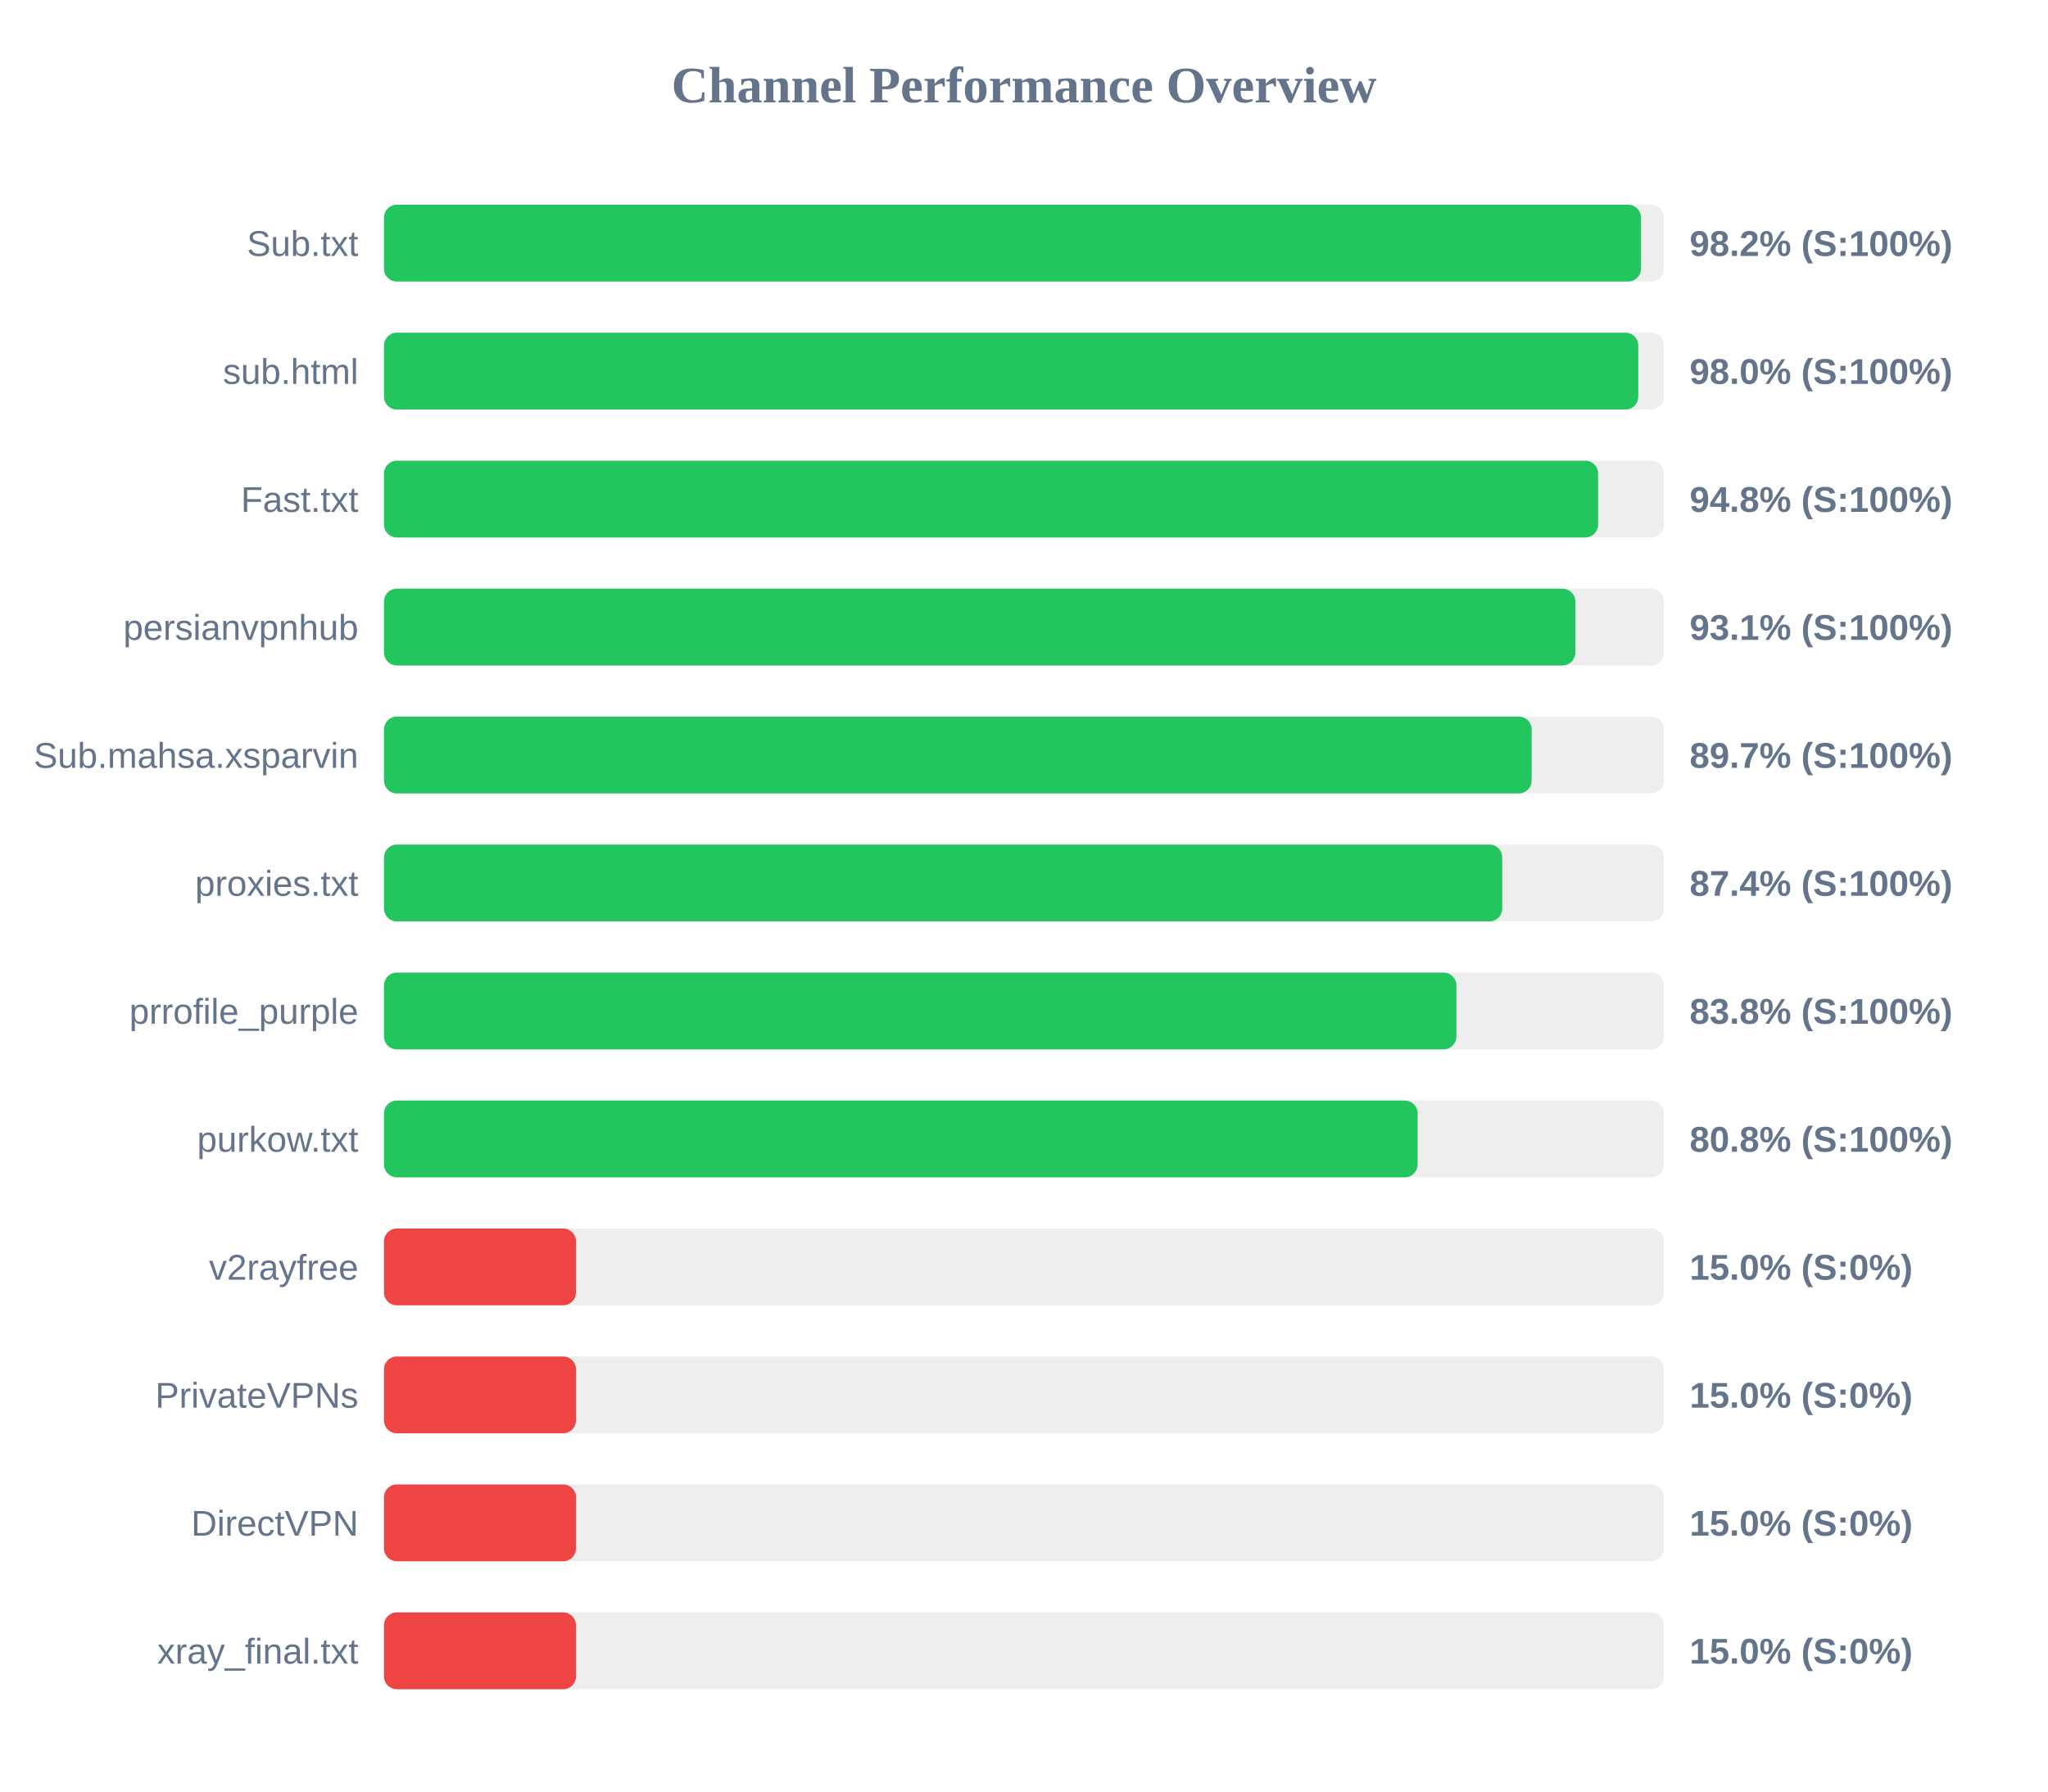
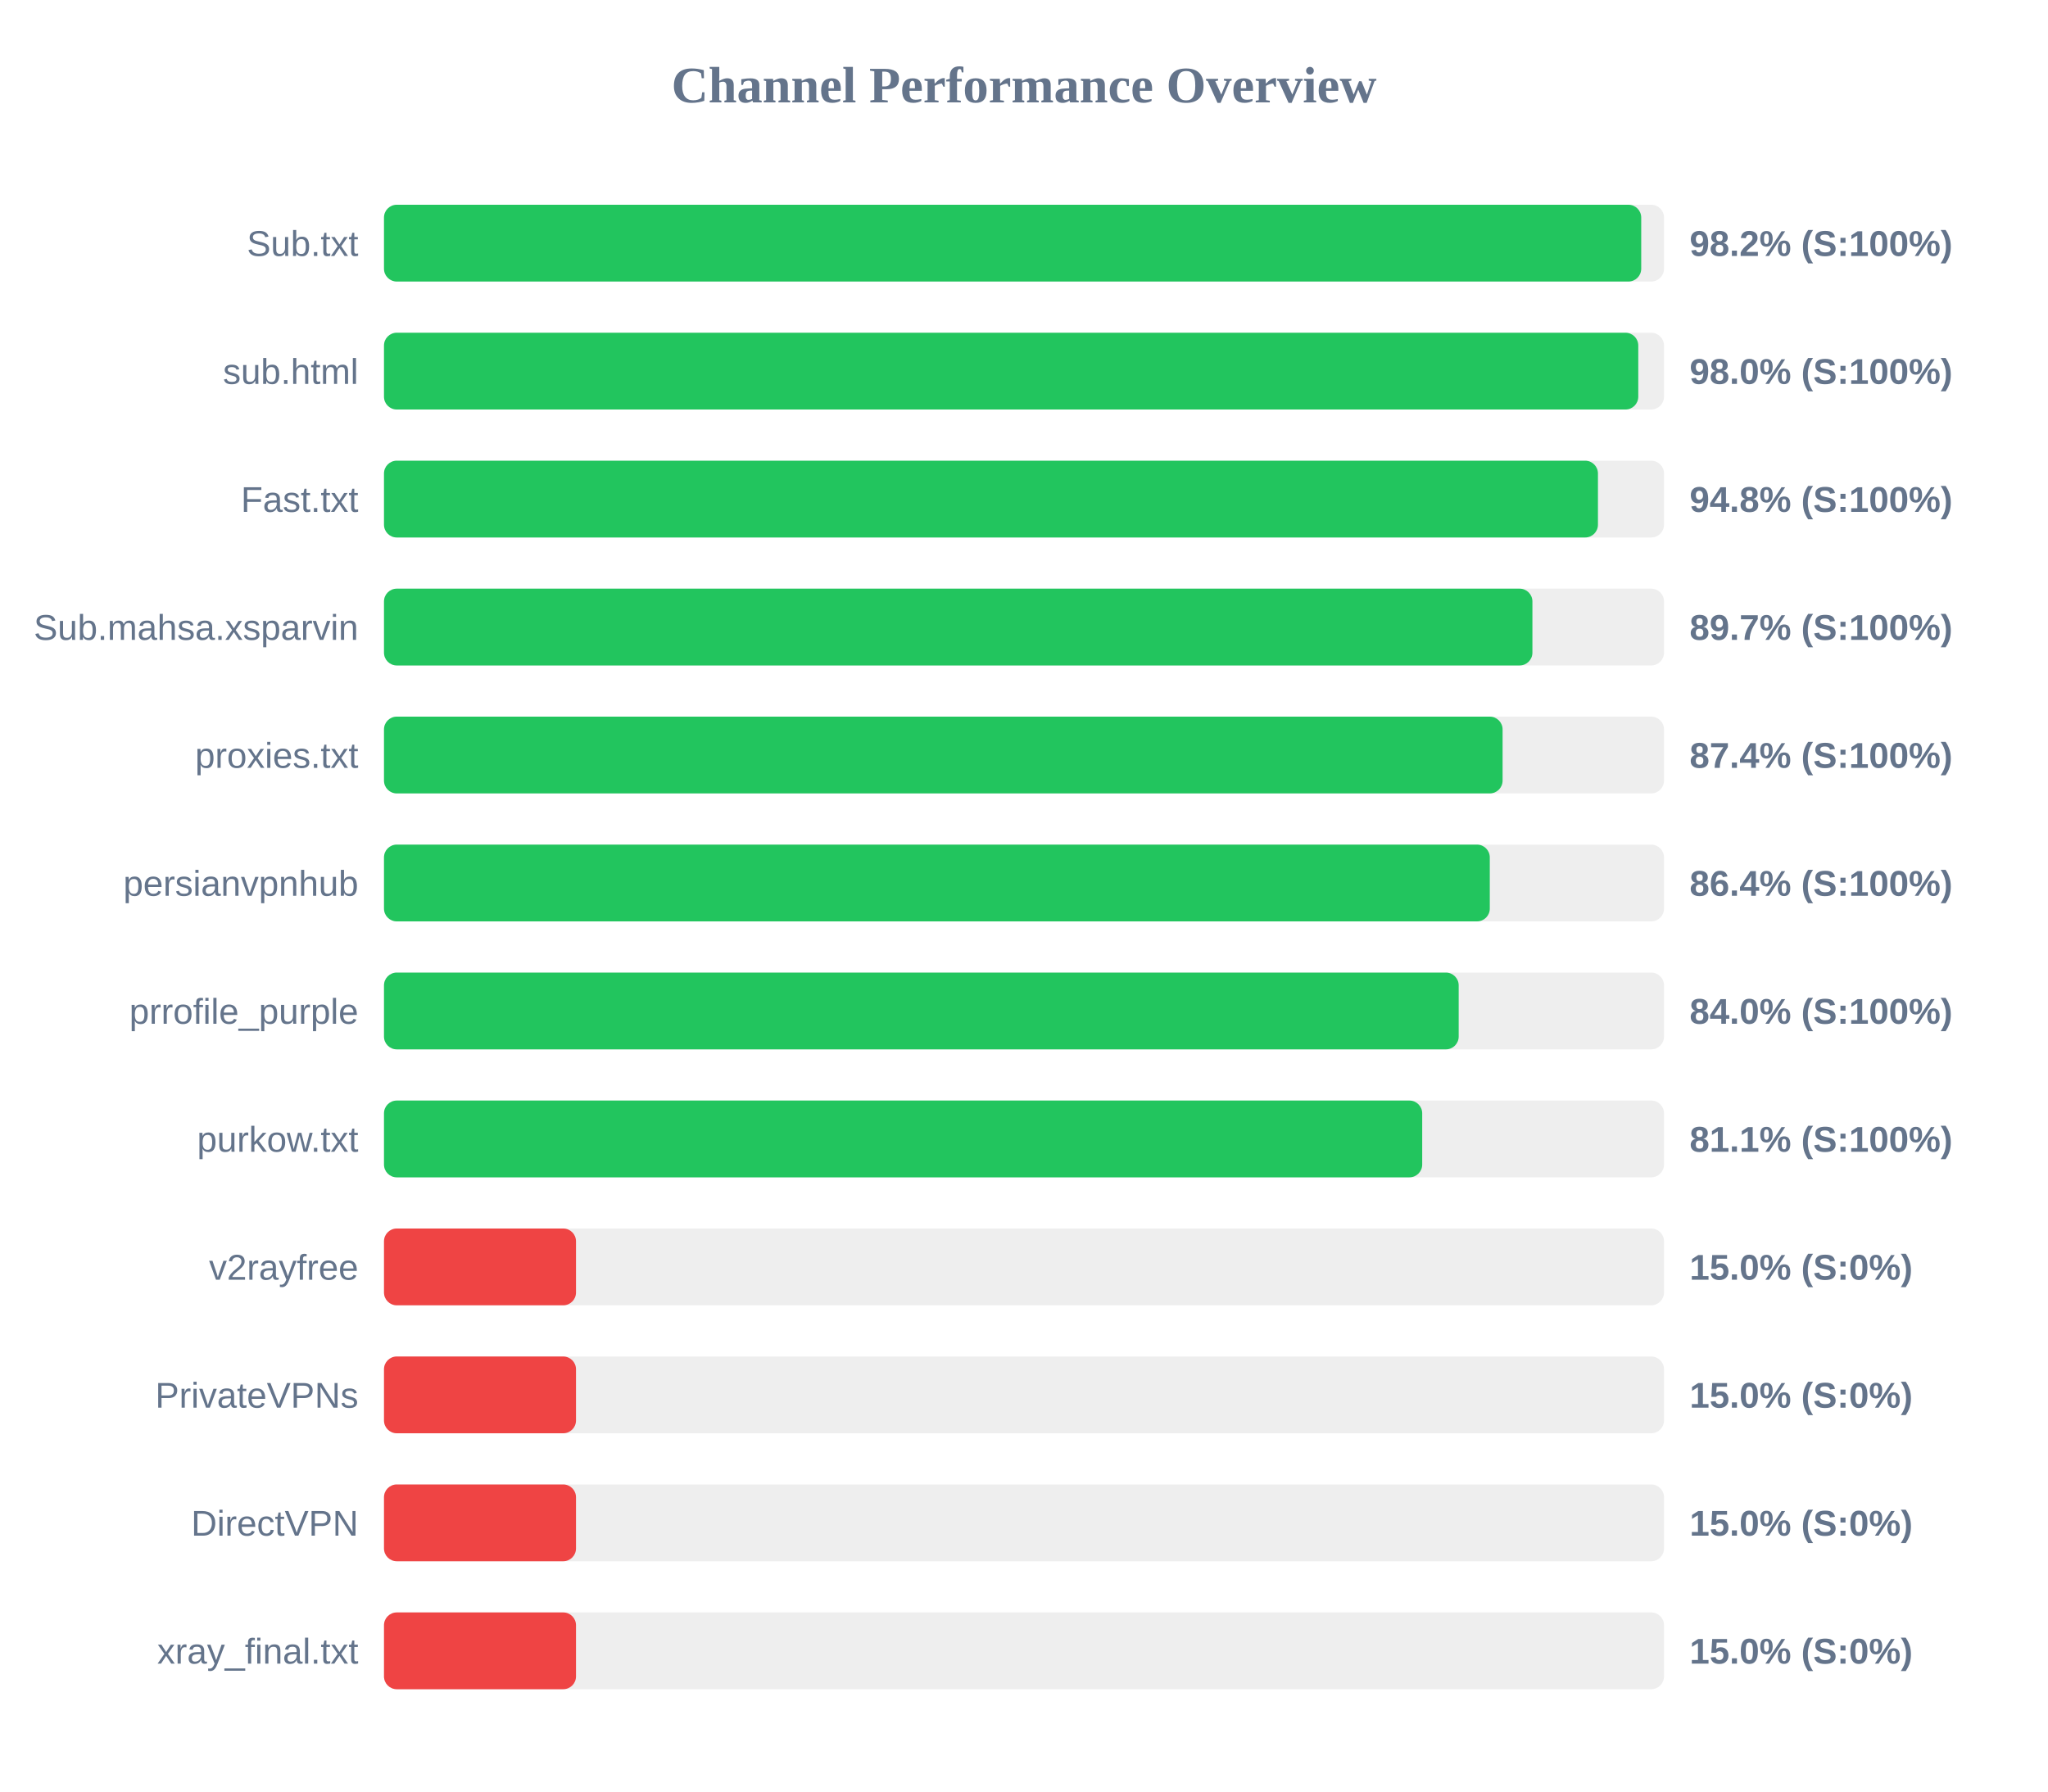
<svg xmlns="http://www.w3.org/2000/svg" width="800" height="700" version="1.1">
  <style>
        .row { font: 14px Arial; fill: #64748b; }
        .score { font: bold 14px Arial; fill: #64748b; }
    </style>
  <text x="400" y="40" text-anchor="middle" font-size="20px" font-weight="bold" fill="#64748b">Channel Performance Overview</text>
  <rect x="150" y="80" width="500" height="30" fill="#eee" rx="5" />
-   <rect x="150" y="80" width="491.0" height="30" fill="#22c55e" rx="5" />
+   <rect x="150" y="80" width="491.1" height="30" fill="#22c55e" rx="5" />
  <text x="140" y="100" text-anchor="end" class="row">Sub.txt</text>
  <text x="660" y="100" text-anchor="start" class="score">98.2% (S:100%)</text>
  <rect x="150" y="130" width="500" height="30" fill="#eee" rx="5" />
  <rect x="150" y="130" width="489.95" height="30" fill="#22c55e" rx="5" />
  <text x="140" y="150" text-anchor="end" class="row">sub.html</text>
  <text x="660" y="150" text-anchor="start" class="score">98.0% (S:100%)</text>
  <rect x="150" y="180" width="500" height="30" fill="#eee" rx="5" />
-   <rect x="150" y="180" width="474.25" height="30" fill="#22c55e" rx="5" />
+   <rect x="150" y="180" width="474.2" height="30" fill="#22c55e" rx="5" />
  <text x="140" y="200" text-anchor="end" class="row">Fast.txt</text>
  <text x="660" y="200" text-anchor="start" class="score">94.8% (S:100%)</text>
  <rect x="150" y="230" width="500" height="30" fill="#eee" rx="5" />
-   <rect x="150" y="230" width="465.35" height="30" fill="#22c55e" rx="5" />
-   <text x="140" y="250" text-anchor="end" class="row">persianvpnhub</text>
-   <text x="660" y="250" text-anchor="start" class="score">93.1% (S:100%)</text>
+   <rect x="150" y="230" width="448.6" height="30" fill="#22c55e" rx="5" />
+   <text x="140" y="250" text-anchor="end" class="row">Sub.mahsa.xsparvin</text>
+   <text x="660" y="250" text-anchor="start" class="score">89.7% (S:100%)</text>
  <rect x="150" y="280" width="500" height="30" fill="#eee" rx="5" />
-   <rect x="150" y="280" width="448.3" height="30" fill="#22c55e" rx="5" />
-   <text x="140" y="300" text-anchor="end" class="row">Sub.mahsa.xsparvin</text>
-   <text x="660" y="300" text-anchor="start" class="score">89.7% (S:100%)</text>
+   <rect x="150" y="280" width="436.95" height="30" fill="#22c55e" rx="5" />
+   <text x="140" y="300" text-anchor="end" class="row">proxies.txt</text>
+   <text x="660" y="300" text-anchor="start" class="score">87.4% (S:100%)</text>
  <rect x="150" y="330" width="500" height="30" fill="#eee" rx="5" />
-   <rect x="150" y="330" width="436.8" height="30" fill="#22c55e" rx="5" />
-   <text x="140" y="350" text-anchor="end" class="row">proxies.txt</text>
-   <text x="660" y="350" text-anchor="start" class="score">87.4% (S:100%)</text>
+   <rect x="150" y="330" width="431.95" height="30" fill="#22c55e" rx="5" />
+   <text x="140" y="350" text-anchor="end" class="row">persianvpnhub</text>
+   <text x="660" y="350" text-anchor="start" class="score">86.4% (S:100%)</text>
  <rect x="150" y="380" width="500" height="30" fill="#eee" rx="5" />
-   <rect x="150" y="380" width="418.9" height="30" fill="#22c55e" rx="5" />
+   <rect x="150" y="380" width="419.8" height="30" fill="#22c55e" rx="5" />
  <text x="140" y="400" text-anchor="end" class="row">prrofile_purple</text>
-   <text x="660" y="400" text-anchor="start" class="score">83.8% (S:100%)</text>
+   <text x="660" y="400" text-anchor="start" class="score">84.0% (S:100%)</text>
  <rect x="150" y="430" width="500" height="30" fill="#eee" rx="5" />
-   <rect x="150" y="430" width="403.75" height="30" fill="#22c55e" rx="5" />
+   <rect x="150" y="430" width="405.55" height="30" fill="#22c55e" rx="5" />
  <text x="140" y="450" text-anchor="end" class="row">purkow.txt</text>
-   <text x="660" y="450" text-anchor="start" class="score">80.8% (S:100%)</text>
+   <text x="660" y="450" text-anchor="start" class="score">81.1% (S:100%)</text>
  <rect x="150" y="480" width="500" height="30" fill="#eee" rx="5" />
  <rect x="150" y="480" width="75.0" height="30" fill="#ef4444" rx="5" />
  <text x="140" y="500" text-anchor="end" class="row">v2rayfree</text>
  <text x="660" y="500" text-anchor="start" class="score">15.0% (S:0%)</text>
  <rect x="150" y="530" width="500" height="30" fill="#eee" rx="5" />
  <rect x="150" y="530" width="75.0" height="30" fill="#ef4444" rx="5" />
  <text x="140" y="550" text-anchor="end" class="row">PrivateVPNs</text>
  <text x="660" y="550" text-anchor="start" class="score">15.0% (S:0%)</text>
  <rect x="150" y="580" width="500" height="30" fill="#eee" rx="5" />
  <rect x="150" y="580" width="75.0" height="30" fill="#ef4444" rx="5" />
  <text x="140" y="600" text-anchor="end" class="row">DirectVPN</text>
  <text x="660" y="600" text-anchor="start" class="score">15.0% (S:0%)</text>
  <rect x="150" y="630" width="500" height="30" fill="#eee" rx="5" />
  <rect x="150" y="630" width="75.0" height="30" fill="#ef4444" rx="5" />
  <text x="140" y="650" text-anchor="end" class="row">xray_final.txt</text>
  <text x="660" y="650" text-anchor="start" class="score">15.0% (S:0%)</text>
</svg>
